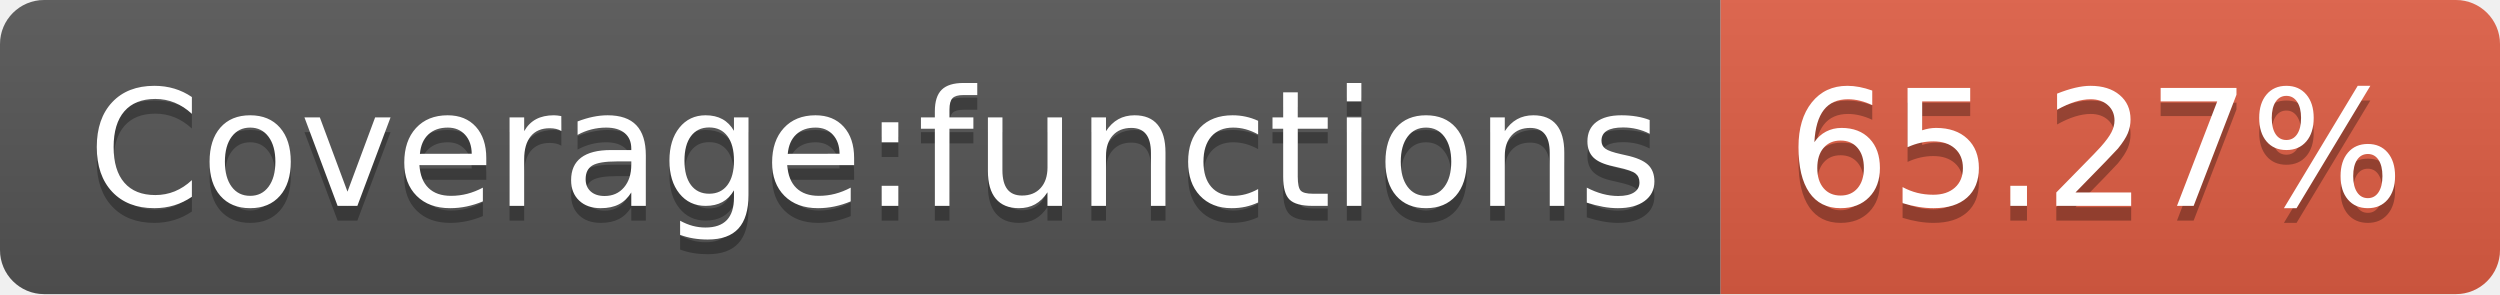
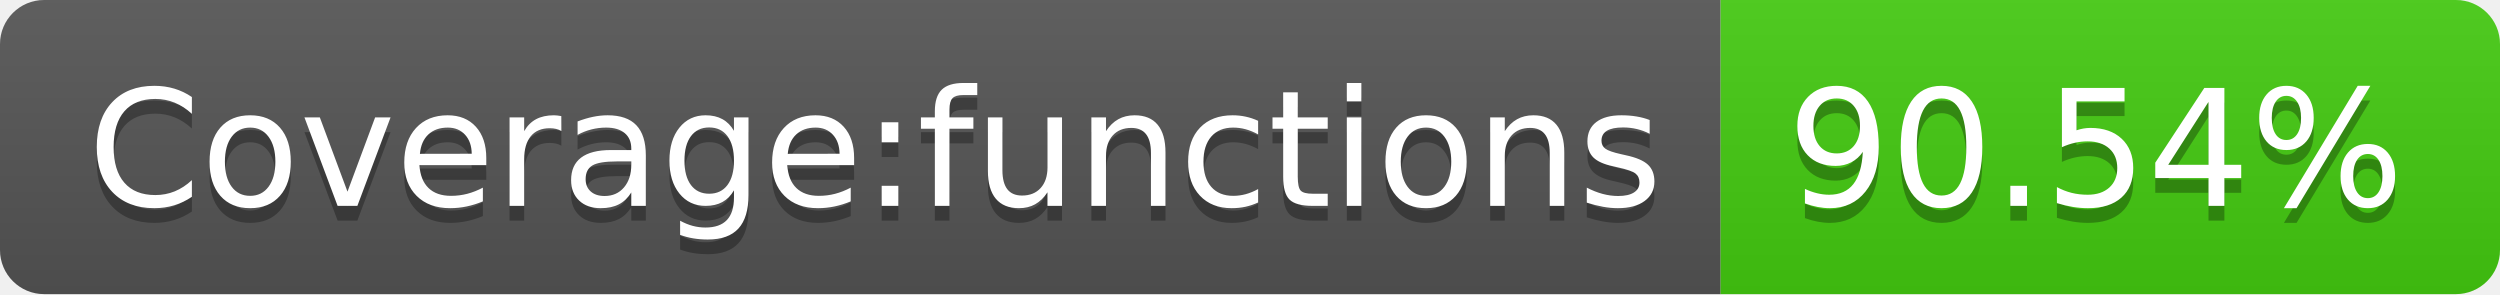
- <svg xmlns="http://www.w3.org/2000/svg" width="170" height="20" role="img" aria-label="Coverage:functions: 65.27%">
+ <svg xmlns="http://www.w3.org/2000/svg" width="170" height="20" role="img" aria-label="Coverage:functions: 90.54%">
  <linearGradient id="s" x2="0" y2="100%">
    <stop offset="0" stop-color="#bbb" stop-opacity=".1" />
    <stop offset="1" stop-opacity=".1" />
  </linearGradient>
  <clipPath id="r">
    <rect width="170" height="20" rx="3" fill="#fff" />
  </clipPath>
  <g clip-path="url(#r)">
    <rect width="117" height="20" fill="#555" />
-     <rect x="117" width="53" height="20" fill="#e05d44" />
+     <rect x="117" width="53" height="20" fill="#4c1" />
    <rect width="170" height="20" fill="url(#s)" />
  </g>
  <g fill="#fff" text-anchor="middle" font-family="Verdana,Geneva,DejaVu Sans,sans-serif" text-rendering="geometricPrecision" font-size="110">
    <text aria-hidden="true" x="595" y="150" fill="#010101" fill-opacity=".3" transform="scale(.1)" textLength="1070">Coverage:functions</text>
    <text x="595" y="140" transform="scale(.1)" fill="#fff" textLength="1070">Coverage:functions</text>
-     <text aria-hidden="true" x="1425" y="150" fill="#010101" fill-opacity=".3" transform="scale(.1)" textLength="430">65.27%</text>
-     <text x="1425" y="140" transform="scale(.1)" fill="#fff" textLength="430">65.27%</text>
+     <text aria-hidden="true" x="1425" y="150" fill="#010101" fill-opacity=".3" transform="scale(.1)" textLength="430">90.54%</text>
+     <text x="1425" y="140" transform="scale(.1)" fill="#fff" textLength="430">90.54%</text>
  </g>
</svg>
